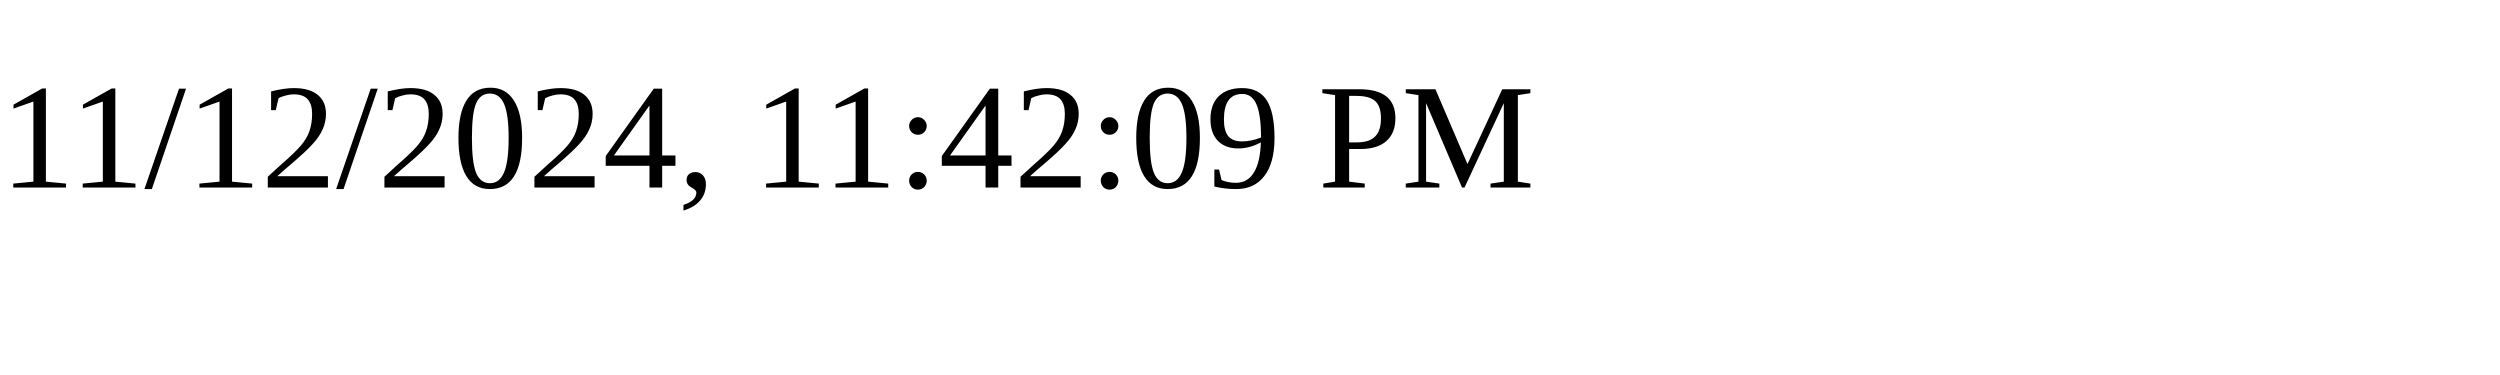
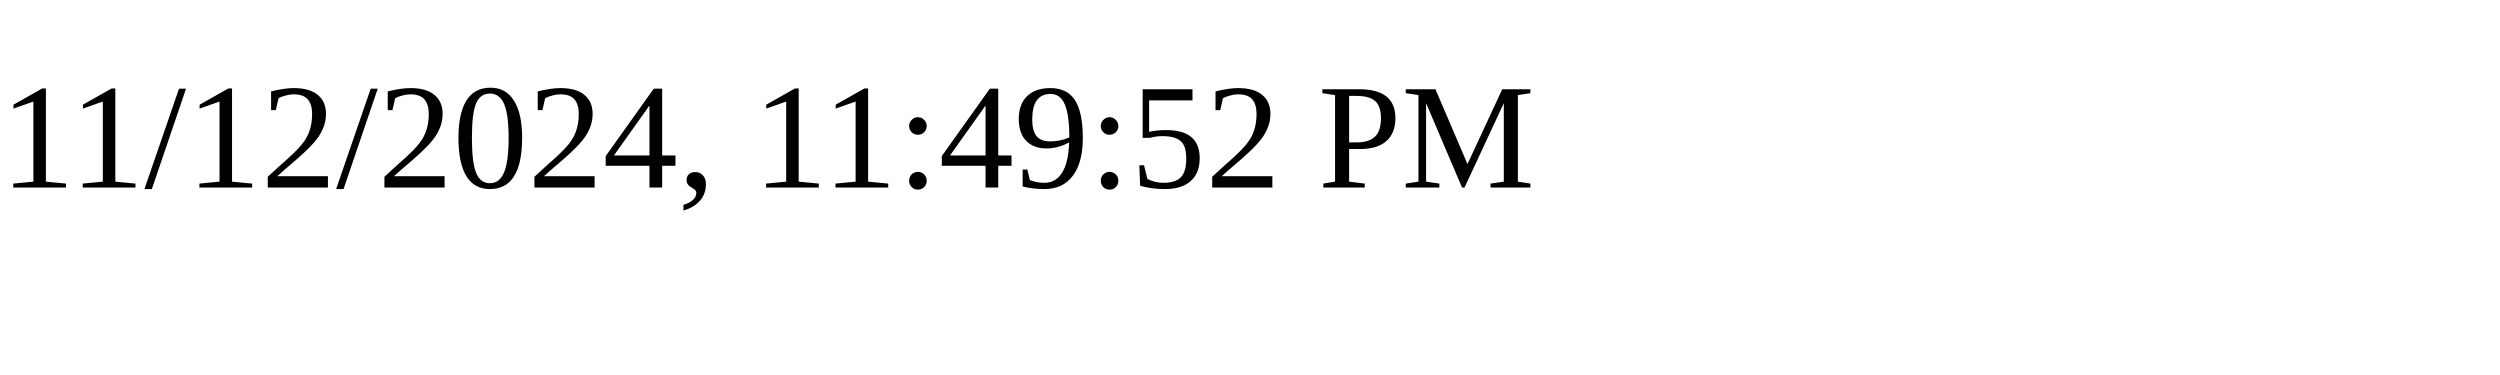
<svg xmlns="http://www.w3.org/2000/svg" height="30" width="200">
-   <text x="0" y="15">11/12/2024, 11:42:09 PM</text>
+   <text x="0" y="15">11/12/2024, 11:49:52 PM</text>
</svg>
